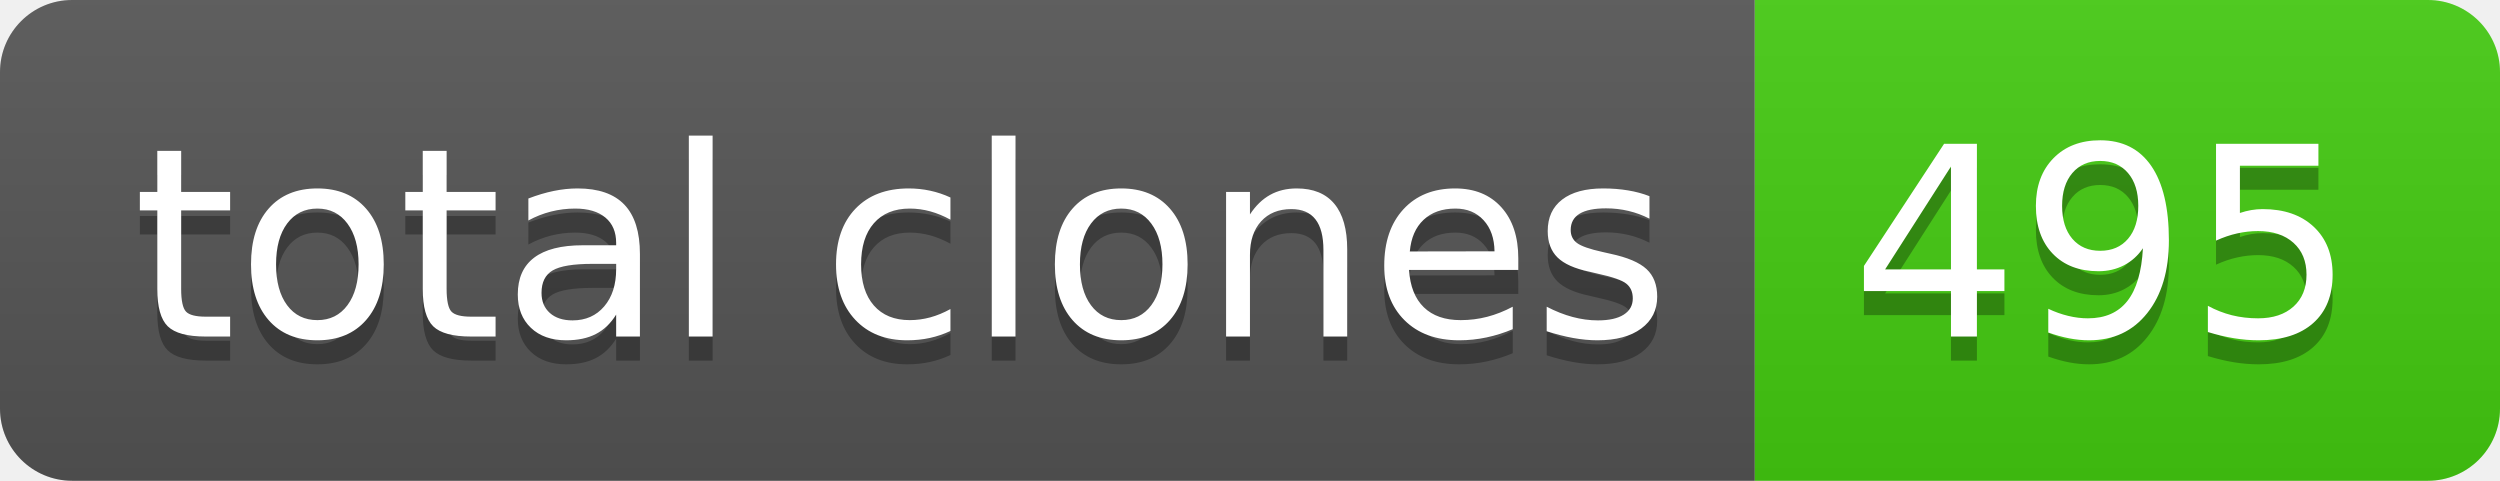
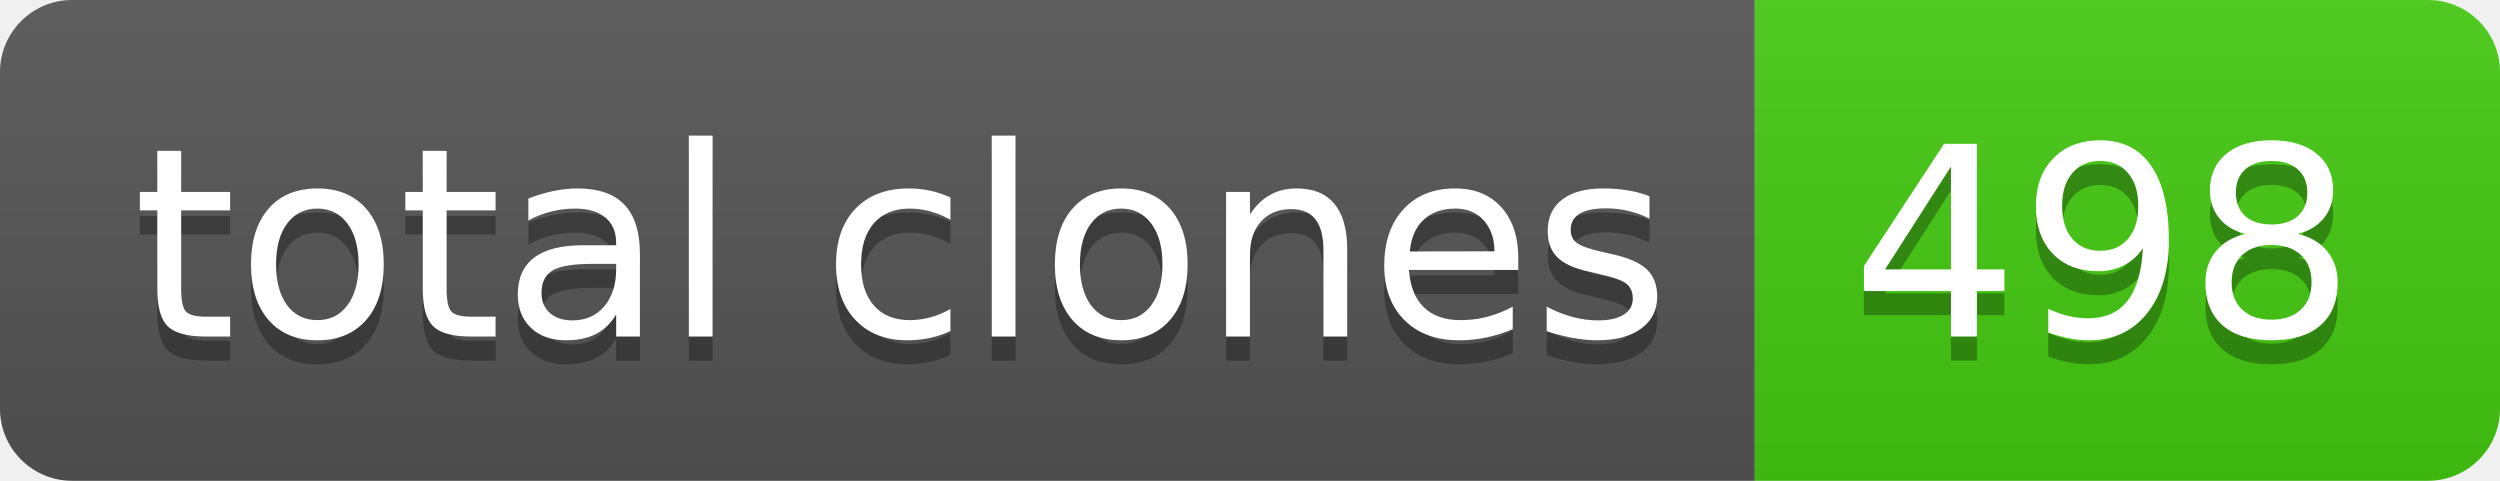
- <svg xmlns="http://www.w3.org/2000/svg" width="104" height="20" role="img" aria-label="total clones: 495">
+ <svg xmlns="http://www.w3.org/2000/svg" width="104" height="20" role="img" aria-label="total clones: 498">
  <linearGradient id="s" x2="0" y2="100%">
    <stop offset="0" stop-color="#bbb" stop-opacity=".1" />
    <stop offset="1" stop-opacity=".1" />
  </linearGradient>
  <clipPath id="r">
    <rect width="104" height="20" rx="3" fill="#fff" />
  </clipPath>
  <g clip-path="url(#r)">
    <rect width="73" height="20" fill="#555" />
    <rect x="73" width="31" height="20" fill="#4c1" />
    <rect width="104" height="20" fill="url(#s)" />
  </g>
  <g fill="#fff" text-anchor="middle" font-family="Verdana,Geneva,DejaVu Sans,sans-serif" text-rendering="geometricPrecision" font-size="110">
    <text aria-hidden="true" x="375" y="150" fill="#010101" fill-opacity=".3" transform="scale(.1)" textLength="630">total clones</text>
    <text x="375" y="140" transform="scale(.1)" fill="#fff" textLength="630">total clones</text>
-     <text aria-hidden="true" x="875" y="150" fill="#010101" fill-opacity=".3" transform="scale(.1)" textLength="210">495</text>
-     <text x="875" y="140" transform="scale(.1)" fill="#fff" textLength="210">495</text>
+     <text aria-hidden="true" x="875" y="150" fill="#010101" fill-opacity=".3" transform="scale(.1)" textLength="210">498</text>
+     <text x="875" y="140" transform="scale(.1)" fill="#fff" textLength="210">498</text>
  </g>
</svg>
